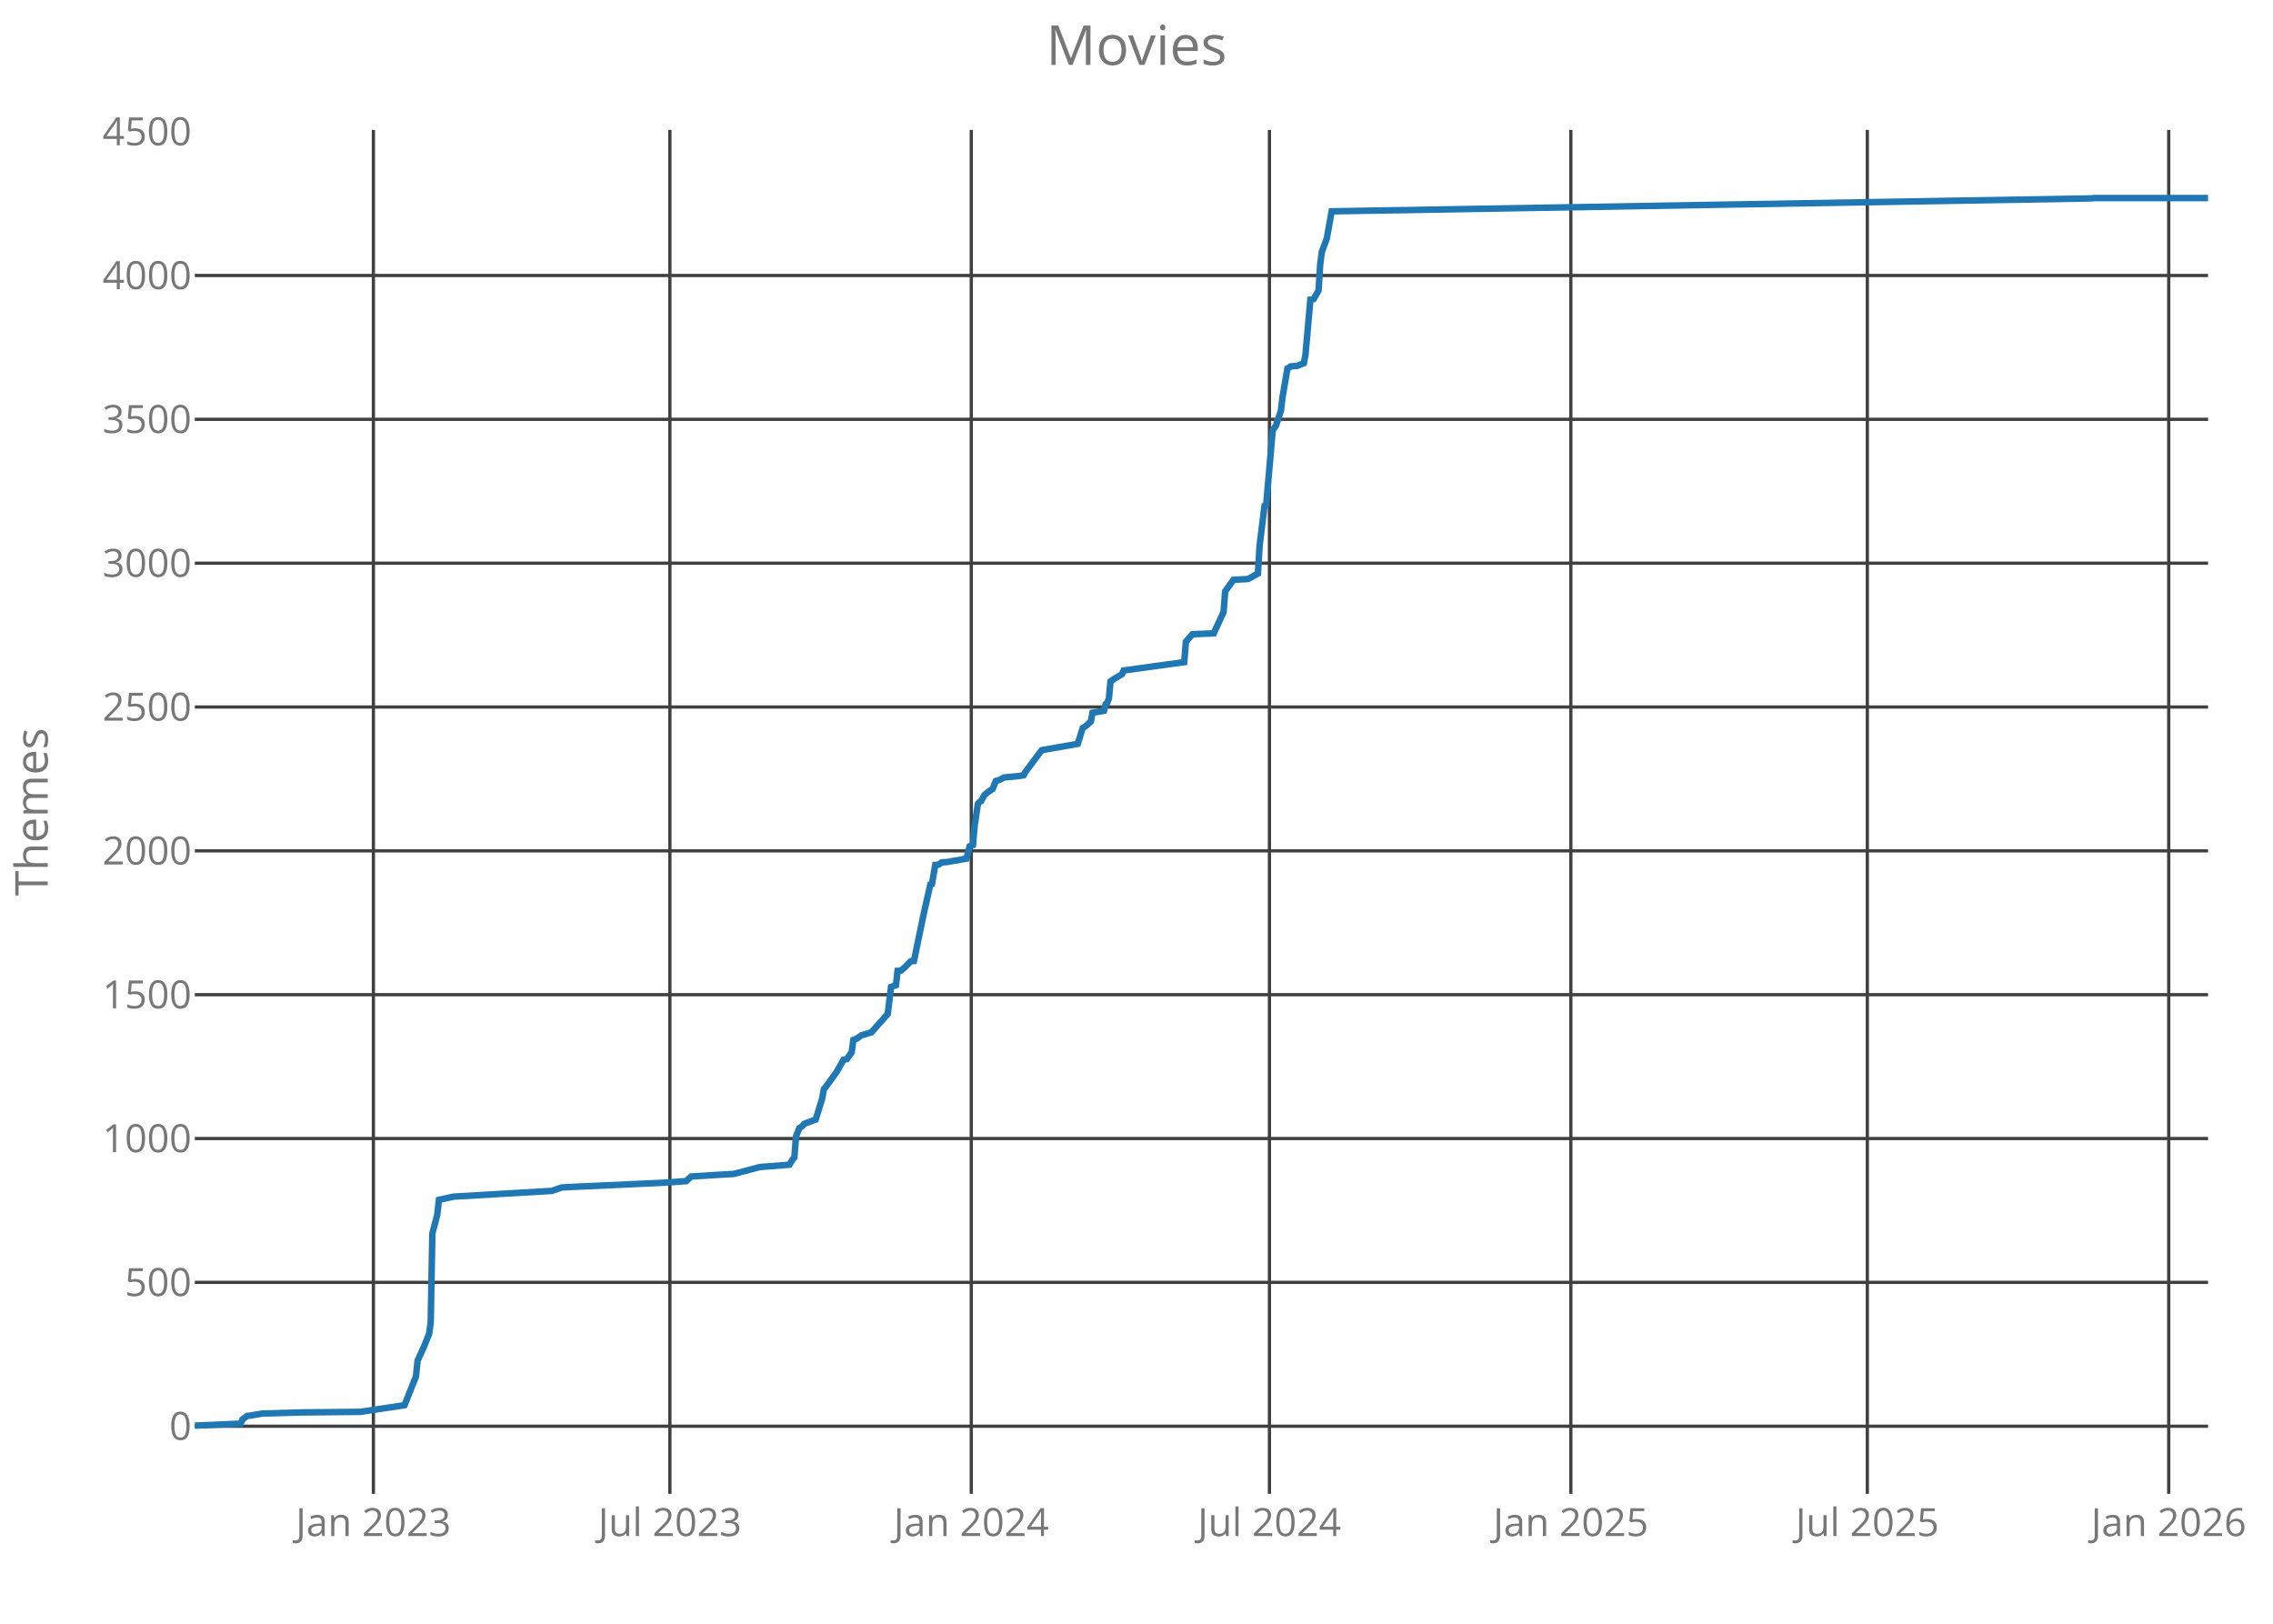
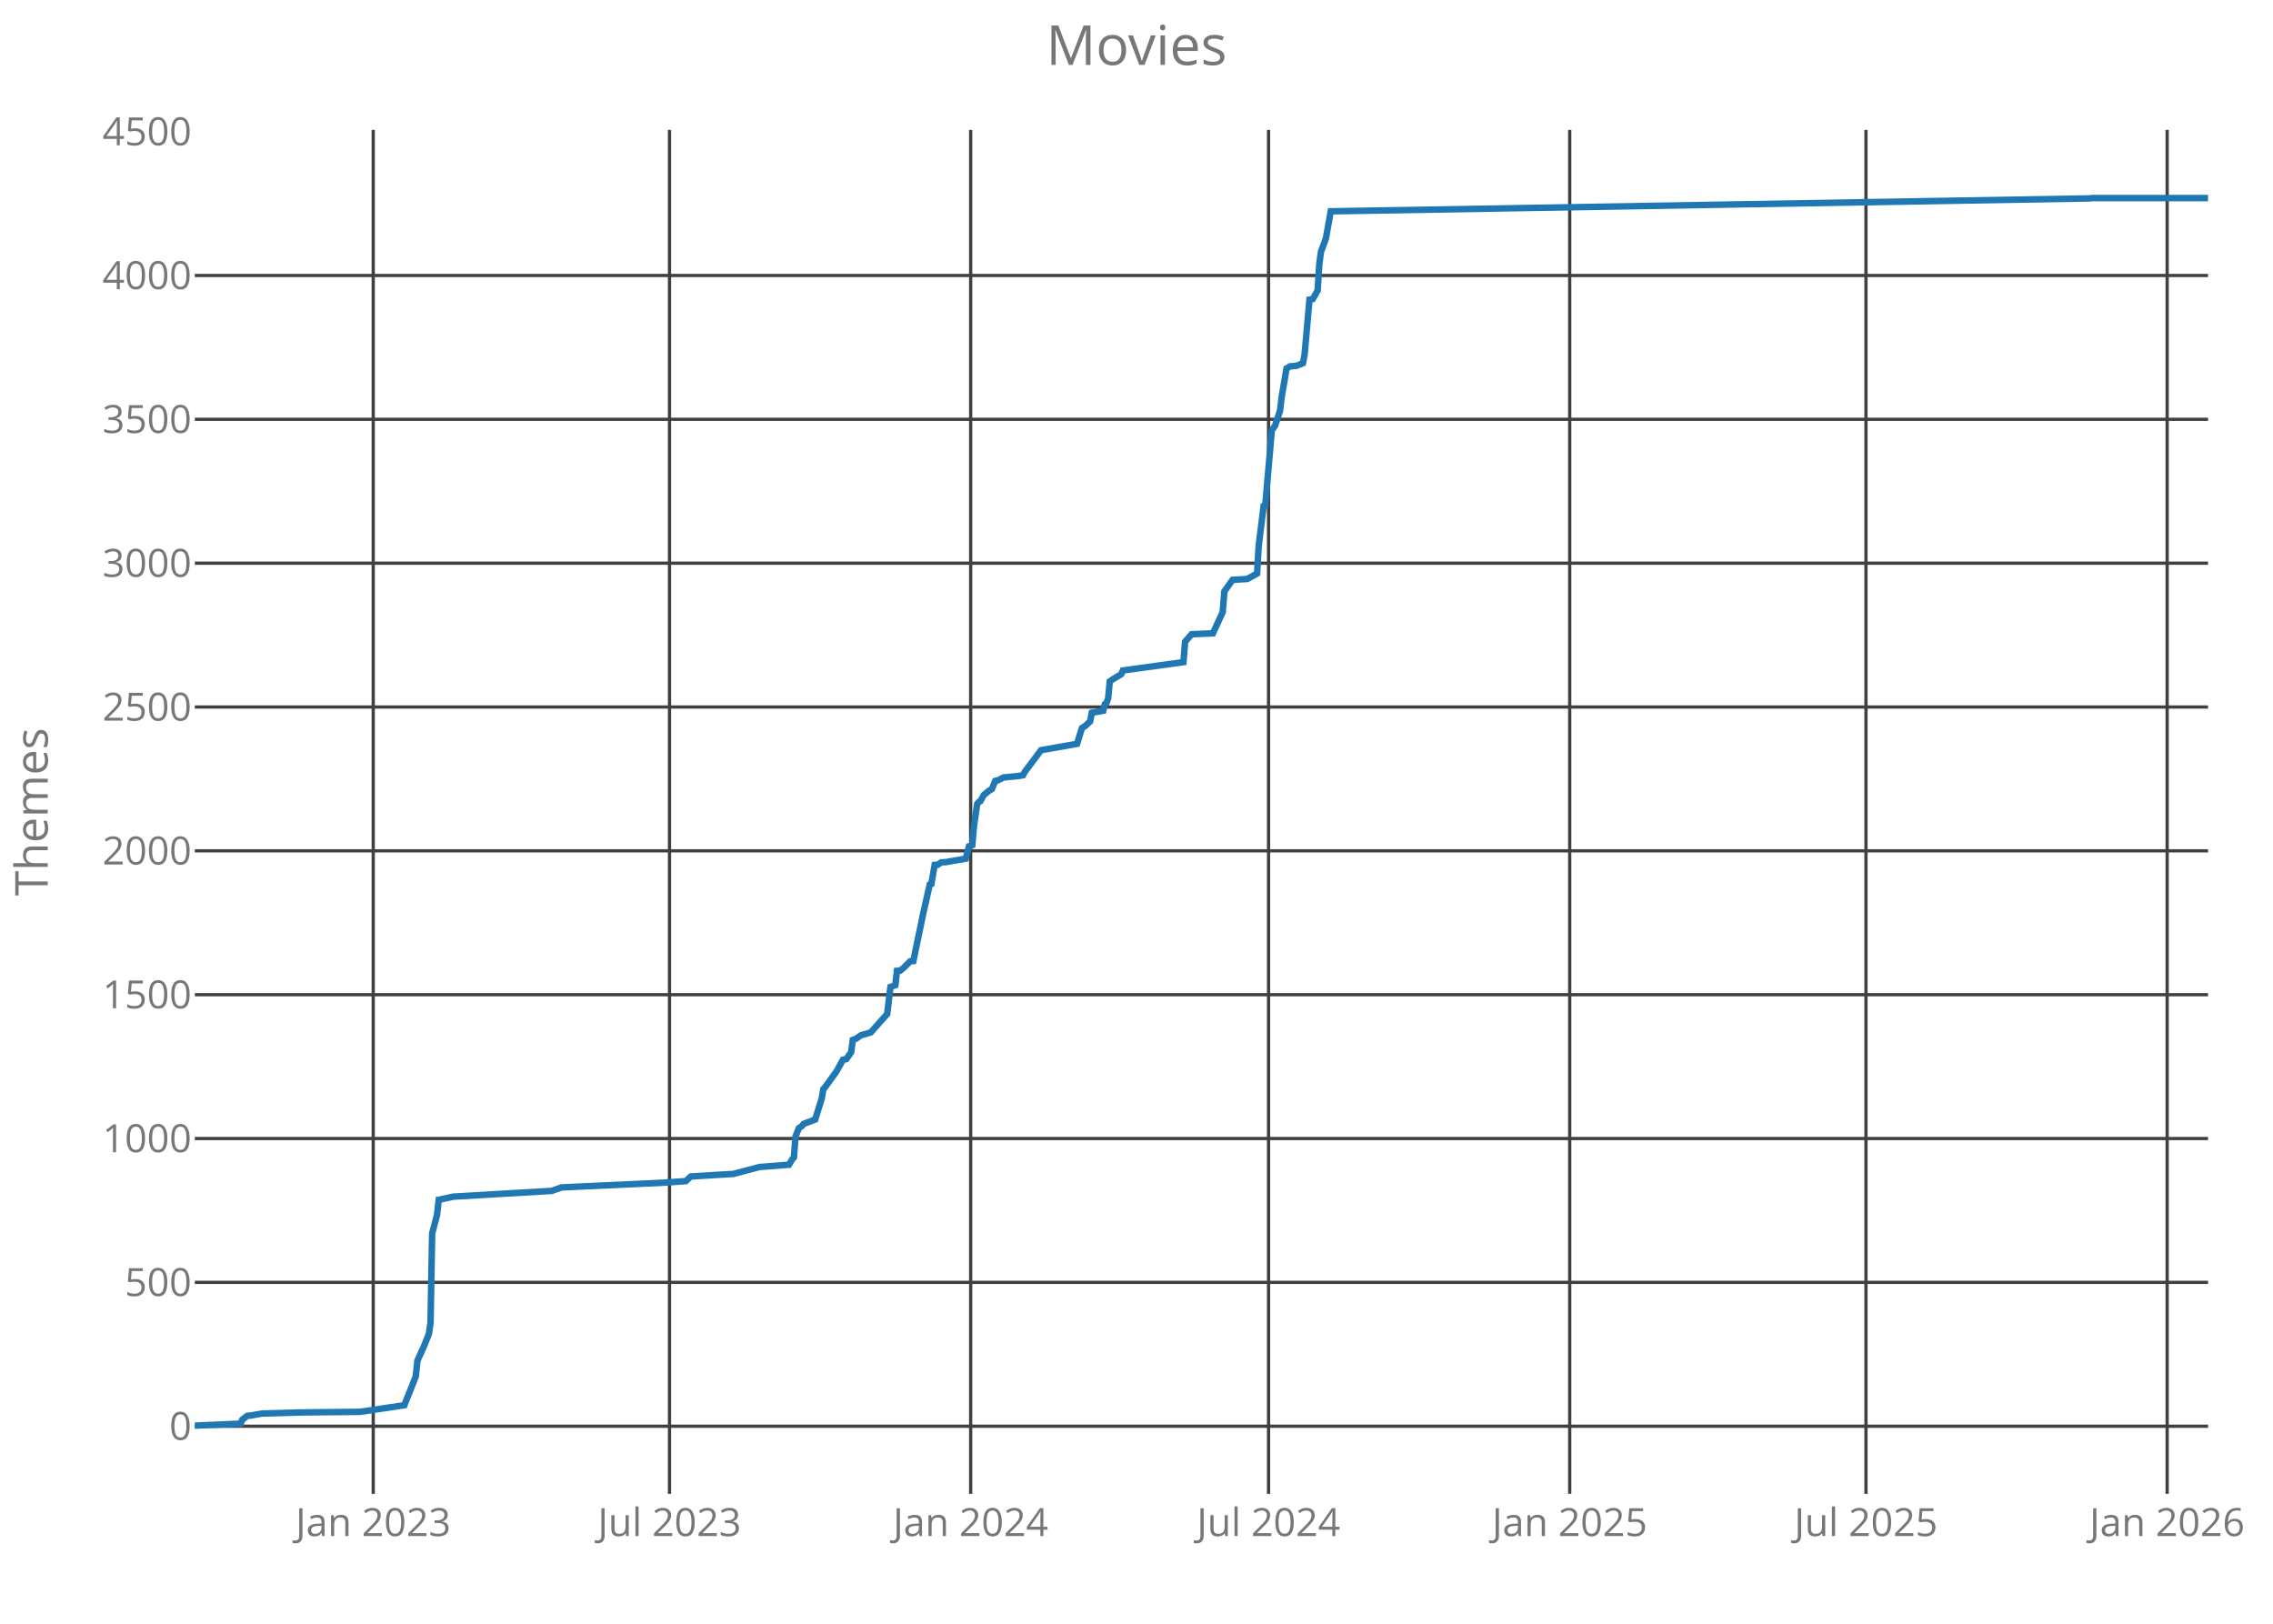
<svg xmlns="http://www.w3.org/2000/svg" class="main-svg" width="700" height="500" style="" viewBox="0 0 700 500">
  <rect x="0" y="0" width="700" height="500" style="fill: rgb(0, 0, 0); fill-opacity: 0;" />
-   <defs id="defs-584324">
+   <defs id="defs-bb285b">
    <g class="clips">
-       <clipPath id="clip584324xyplot" class="plotclip">
+       <clipPath id="clipbb285bxyplot" class="plotclip">
        <rect width="620" height="420" />
      </clipPath>
-       <clipPath class="axesclip" id="clip584324x">
+       <clipPath class="axesclip" id="clipbb285bx">
        <rect x="60" y="0" width="620" height="500" />
      </clipPath>
-       <clipPath class="axesclip" id="clip584324y">
+       <clipPath class="axesclip" id="clipbb285by">
        <rect x="0" y="40" width="700" height="420" />
      </clipPath>
-       <clipPath class="axesclip" id="clip584324xy">
+       <clipPath class="axesclip" id="clipbb285bxy">
        <rect x="60" y="40" width="620" height="420" />
      </clipPath>
    </g>
    <g class="gradients" />
  </defs>
  <g class="bglayer">
    <rect class="bg" x="60" y="40" width="620" height="420" style="fill: rgb(0, 0, 0); fill-opacity: 0; stroke-width: 0;" />
  </g>
  <g class="layer-below">
    <g class="imagelayer" />
    <g class="shapelayer" />
  </g>
  <g class="cartesianlayer">
    <g class="subplot xy">
      <g class="layer-subplot">
        <g class="shapelayer" />
        <g class="imagelayer" />
      </g>
      <g class="gridlayer">
        <g class="x">
-           <path class="xgrid crisp" transform="translate(114.99,0)" d="M0,40v420" style="stroke: rgb(64, 64, 64); stroke-opacity: 1; stroke-width: 1px;" />
-           <path class="xgrid crisp" transform="translate(206.3,0)" d="M0,40v420" style="stroke: rgb(64, 64, 64); stroke-opacity: 1; stroke-width: 1px;" />
-           <path class="xgrid crisp" transform="translate(299.12,0)" d="M0,40v420" style="stroke: rgb(64, 64, 64); stroke-opacity: 1; stroke-width: 1px;" />
-           <path class="xgrid crisp" transform="translate(390.94,0)" d="M0,40v420" style="stroke: rgb(64, 64, 64); stroke-opacity: 1; stroke-width: 1px;" />
-           <path class="xgrid crisp" transform="translate(483.76,0)" d="M0,40v420" style="stroke: rgb(64, 64, 64); stroke-opacity: 1; stroke-width: 1px;" />
-           <path class="xgrid crisp" transform="translate(575.07,0)" d="M0,40v420" style="stroke: rgb(64, 64, 64); stroke-opacity: 1; stroke-width: 1px;" />
-           <path class="xgrid crisp" transform="translate(667.89,0)" d="M0,40v420" style="stroke: rgb(64, 64, 64); stroke-opacity: 1; stroke-width: 1px;" />
+           <path class="xgrid crisp" transform="translate(114.94,0)" d="M0,40v420" style="stroke: rgb(64, 64, 64); stroke-opacity: 1; stroke-width: 1px;" />
+           <path class="xgrid crisp" transform="translate(206.18,0)" d="M0,40v420" style="stroke: rgb(64, 64, 64); stroke-opacity: 1; stroke-width: 1px;" />
+           <path class="xgrid crisp" transform="translate(298.93,0)" d="M0,40v420" style="stroke: rgb(64, 64, 64); stroke-opacity: 1; stroke-width: 1px;" />
+           <path class="xgrid crisp" transform="translate(390.67,0)" d="M0,40v420" style="stroke: rgb(64, 64, 64); stroke-opacity: 1; stroke-width: 1px;" />
+           <path class="xgrid crisp" transform="translate(483.41,0)" d="M0,40v420" style="stroke: rgb(64, 64, 64); stroke-opacity: 1; stroke-width: 1px;" />
+           <path class="xgrid crisp" transform="translate(574.65,0)" d="M0,40v420" style="stroke: rgb(64, 64, 64); stroke-opacity: 1; stroke-width: 1px;" />
+           <path class="xgrid crisp" transform="translate(667.4,0)" d="M0,40v420" style="stroke: rgb(64, 64, 64); stroke-opacity: 1; stroke-width: 1px;" />
        </g>
        <g class="y">
          <path class="ygrid crisp" transform="translate(0,439.18)" d="M60,0h620" style="stroke: rgb(64, 64, 64); stroke-opacity: 1; stroke-width: 1px;" />
          <path class="ygrid crisp" transform="translate(0,394.88)" d="M60,0h620" style="stroke: rgb(64, 64, 64); stroke-opacity: 1; stroke-width: 1px;" />
          <path class="ygrid crisp" transform="translate(0,350.59)" d="M60,0h620" style="stroke: rgb(64, 64, 64); stroke-opacity: 1; stroke-width: 1px;" />
          <path class="ygrid crisp" transform="translate(0,306.3)" d="M60,0h620" style="stroke: rgb(64, 64, 64); stroke-opacity: 1; stroke-width: 1px;" />
          <path class="ygrid crisp" transform="translate(0,262)" d="M60,0h620" style="stroke: rgb(64, 64, 64); stroke-opacity: 1; stroke-width: 1px;" />
          <path class="ygrid crisp" transform="translate(0,217.71)" d="M60,0h620" style="stroke: rgb(64, 64, 64); stroke-opacity: 1; stroke-width: 1px;" />
          <path class="ygrid crisp" transform="translate(0,173.42)" d="M60,0h620" style="stroke: rgb(64, 64, 64); stroke-opacity: 1; stroke-width: 1px;" />
          <path class="ygrid crisp" transform="translate(0,129.12)" d="M60,0h620" style="stroke: rgb(64, 64, 64); stroke-opacity: 1; stroke-width: 1px;" />
          <path class="ygrid crisp" transform="translate(0,84.83)" d="M60,0h620" style="stroke: rgb(64, 64, 64); stroke-opacity: 1; stroke-width: 1px;" />
        </g>
      </g>
      <g class="zerolinelayer" />
      <path class="xlines-below crisp" d="M0,0" style="fill: none;" />
      <path class="ylines-below crisp" d="M0,0" style="fill: none;" />
      <g class="overlines-below" />
      <g class="xaxislayer-below">
        <g class="xtick">
-           <text text-anchor="middle" x="0" y="473" transform="translate(114.99,0)" style="font-family: 'Open Sans'; font-size: 12px; fill: rgb(119, 119, 119); fill-opacity: 1; white-space: pre;">Jan 2023</text>
+           <text text-anchor="middle" x="0" y="473" transform="translate(114.94,0)" style="font-family: 'Open Sans'; font-size: 12px; fill: rgb(119, 119, 119); fill-opacity: 1; white-space: pre;">Jan 2023</text>
        </g>
        <g class="xtick">
-           <text text-anchor="middle" x="0" y="473" transform="translate(206.3,0)" style="font-family: 'Open Sans'; font-size: 12px; fill: rgb(119, 119, 119); fill-opacity: 1; white-space: pre;">Jul 2023</text>
+           <text text-anchor="middle" x="0" y="473" transform="translate(206.18,0)" style="font-family: 'Open Sans'; font-size: 12px; fill: rgb(119, 119, 119); fill-opacity: 1; white-space: pre;">Jul 2023</text>
        </g>
        <g class="xtick">
-           <text text-anchor="middle" x="0" y="473" transform="translate(299.12,0)" style="font-family: 'Open Sans'; font-size: 12px; fill: rgb(119, 119, 119); fill-opacity: 1; white-space: pre;">Jan 2024</text>
+           <text text-anchor="middle" x="0" y="473" transform="translate(298.93,0)" style="font-family: 'Open Sans'; font-size: 12px; fill: rgb(119, 119, 119); fill-opacity: 1; white-space: pre;">Jan 2024</text>
        </g>
        <g class="xtick">
-           <text text-anchor="middle" x="0" y="473" transform="translate(390.94,0)" style="font-family: 'Open Sans'; font-size: 12px; fill: rgb(119, 119, 119); fill-opacity: 1; white-space: pre;">Jul 2024</text>
+           <text text-anchor="middle" x="0" y="473" transform="translate(390.67,0)" style="font-family: 'Open Sans'; font-size: 12px; fill: rgb(119, 119, 119); fill-opacity: 1; white-space: pre;">Jul 2024</text>
        </g>
        <g class="xtick">
-           <text text-anchor="middle" x="0" y="473" transform="translate(483.76,0)" style="font-family: 'Open Sans'; font-size: 12px; fill: rgb(119, 119, 119); fill-opacity: 1; white-space: pre;">Jan 2025</text>
+           <text text-anchor="middle" x="0" y="473" transform="translate(483.41,0)" style="font-family: 'Open Sans'; font-size: 12px; fill: rgb(119, 119, 119); fill-opacity: 1; white-space: pre;">Jan 2025</text>
        </g>
        <g class="xtick">
-           <text text-anchor="middle" x="0" y="473" transform="translate(575.07,0)" style="font-family: 'Open Sans'; font-size: 12px; fill: rgb(119, 119, 119); fill-opacity: 1; white-space: pre;">Jul 2025</text>
+           <text text-anchor="middle" x="0" y="473" transform="translate(574.65,0)" style="font-family: 'Open Sans'; font-size: 12px; fill: rgb(119, 119, 119); fill-opacity: 1; white-space: pre;">Jul 2025</text>
        </g>
        <g class="xtick">
-           <text text-anchor="middle" x="0" y="473" transform="translate(667.89,0)" style="font-family: 'Open Sans'; font-size: 12px; fill: rgb(119, 119, 119); fill-opacity: 1; white-space: pre;">Jan 2026</text>
+           <text text-anchor="middle" x="0" y="473" transform="translate(667.4,0)" style="font-family: 'Open Sans'; font-size: 12px; fill: rgb(119, 119, 119); fill-opacity: 1; white-space: pre;">Jan 2026</text>
        </g>
      </g>
      <g class="yaxislayer-below">
        <g class="ytick">
          <text text-anchor="end" x="59" y="4.2" transform="translate(0,439.18)" style="font-family: 'Open Sans'; font-size: 12px; fill: rgb(119, 119, 119); fill-opacity: 1; white-space: pre;">0</text>
        </g>
        <g class="ytick">
          <text text-anchor="end" x="59" y="4.2" transform="translate(0,394.88)" style="font-family: 'Open Sans'; font-size: 12px; fill: rgb(119, 119, 119); fill-opacity: 1; white-space: pre;">500</text>
        </g>
        <g class="ytick">
          <text text-anchor="end" x="59" y="4.2" transform="translate(0,350.59)" style="font-family: 'Open Sans'; font-size: 12px; fill: rgb(119, 119, 119); fill-opacity: 1; white-space: pre;">1000</text>
        </g>
        <g class="ytick">
          <text text-anchor="end" x="59" y="4.2" transform="translate(0,306.3)" style="font-family: 'Open Sans'; font-size: 12px; fill: rgb(119, 119, 119); fill-opacity: 1; white-space: pre;">1500</text>
        </g>
        <g class="ytick">
          <text text-anchor="end" x="59" y="4.2" transform="translate(0,262)" style="font-family: 'Open Sans'; font-size: 12px; fill: rgb(119, 119, 119); fill-opacity: 1; white-space: pre;">2000</text>
        </g>
        <g class="ytick">
          <text text-anchor="end" x="59" y="4.2" transform="translate(0,217.71)" style="font-family: 'Open Sans'; font-size: 12px; fill: rgb(119, 119, 119); fill-opacity: 1; white-space: pre;">2500</text>
        </g>
        <g class="ytick">
          <text text-anchor="end" x="59" y="4.2" transform="translate(0,173.42)" style="font-family: 'Open Sans'; font-size: 12px; fill: rgb(119, 119, 119); fill-opacity: 1; white-space: pre;">3000</text>
        </g>
        <g class="ytick">
          <text text-anchor="end" x="59" y="4.2" transform="translate(0,129.12)" style="font-family: 'Open Sans'; font-size: 12px; fill: rgb(119, 119, 119); fill-opacity: 1; white-space: pre;">3500</text>
        </g>
        <g class="ytick">
          <text text-anchor="end" x="59" y="4.2" transform="translate(0,84.83)" style="font-family: 'Open Sans'; font-size: 12px; fill: rgb(119, 119, 119); fill-opacity: 1; white-space: pre;">4000</text>
        </g>
        <g class="ytick">
          <text text-anchor="end" x="59" y="4.2" transform="translate(0,40.54)" style="font-family: 'Open Sans'; font-size: 12px; fill: rgb(119, 119, 119); fill-opacity: 1; white-space: pre;">4500</text>
        </g>
      </g>
      <g class="overaxes-below" />
-       <g class="plot" transform="translate(60,40)" clip-path="url('#clip584324xyplot')">
+       <g class="plot" transform="translate(60,40)" clip-path="url('#clipbb285bxyplot')">
        <g class="scatterlayer mlayer">
-           <g class="trace scatter traceb75087" style="stroke-miterlimit: 2; opacity: 1;">
+           <g class="trace scatter trace5e43bf" style="stroke-miterlimit: 2; opacity: 1;">
            <g class="fills" />
            <g class="errorbars" />
            <g class="lines">
-               <path class="js-line" d="M0,399L14.13,398.38L14.63,397.14L16.14,395.99L17.15,395.9L20.68,395.28L32.79,394.93L50.95,394.75L64.57,392.71L68.1,383.85L68.61,378.98L70.63,374.55L72.14,370.74L72.64,367.29L73.15,339.82L74.66,334.07L75.17,329.46L79.71,328.48L109.98,326.71L113,325.65L118.55,325.38L143.78,324.23L151.34,323.7L152.86,322.28L161.43,321.75L165.97,321.49L174.04,319.36L183.12,318.65L184.13,316.97L184.64,316.44L185.14,309.97L186.15,307.4L187.16,306.69L187.66,306.07L191.2,304.74L193.21,298.28L193.72,295.35L194.22,294.82L197.75,289.95L199.77,286.32L200.78,286.14L202.29,284.01L202.8,280.21L203.81,279.85L205.32,278.79L208.35,277.9L213.39,272.23L214.4,263.91L215.92,263.37L216.42,258.94L217.43,258.86L218.44,258.06L220.46,256.02L221.46,255.93L224.49,241.32L226.51,232.37L227.01,232.19L228.02,226.34L229.03,226.26L230.04,225.55L231.55,225.46L237.61,224.4L238.62,220.59L239.63,220.23L240.13,214.47L241.14,207.56L241.64,206.94L242.15,206.68L243.16,204.82L244.67,203.58L245.68,202.96L246.69,200.48L247.7,200.21L249.21,199.41L253.75,198.97L255.26,198.71L255.77,197.73L260.81,191L271.91,189.05L273.43,184.18L274.43,183.56L275.95,182.14L276.45,179.48L279.98,178.86L280.49,176.82L280.99,176.47L281.5,175.05L282,169.83L283.01,169.12L285.53,167.61L286.04,166.46L304.7,163.89L305.21,157.6L307.23,155.3L313.78,155.03L316.81,148.48L317.31,142.1L319.84,138.55L324.38,138.29L327.4,136.61L327.91,128.01L329.42,115.79L329.93,115.61L331.94,92.49L332.95,91.07L334.47,86.47L334.97,82.3L336.48,73.44L336.99,73.18L337.49,72.82L339.51,72.65L341.53,71.85L342.03,69.28L343.55,52.27L344.56,52.09L346.07,49.44L346.57,41.37L347.08,37.57L348.59,33.49L350.11,25.07L584.18,21.09L584.69,21L620,21" style="vector-effect: non-scaling-stroke; fill: none; stroke: rgb(31, 119, 180); stroke-opacity: 1; stroke-width: 2px; opacity: 1;" />
+               <path class="js-line" d="M0,399L14.11,398.38L14.62,397.14L16.13,395.99L17.14,395.9L20.67,395.28L32.76,394.93L50.91,394.75L64.52,392.71L68.05,383.85L68.55,378.98L70.57,374.55L72.08,370.74L72.59,367.29L73.09,339.82L74.6,334.07L75.11,329.46L79.64,328.48L109.89,326.71L112.91,325.65L118.46,325.38L143.66,324.23L151.22,323.7L152.73,322.28L161.3,321.75L165.84,321.49L173.9,319.36L182.98,318.65L183.98,316.97L184.49,316.44L184.99,309.97L186,307.4L187.01,306.69L187.51,306.07L191.04,304.74L193.06,298.28L193.56,295.35L194.07,294.82L197.59,289.95L199.61,286.32L200.62,286.14L202.13,284.01L202.63,280.21L203.64,279.85L205.15,278.79L208.18,277.9L213.22,272.23L214.23,263.91L215.74,263.37L216.24,258.94L217.25,258.86L218.26,258.06L220.28,256.02L221.28,255.93L224.31,241.32L226.33,232.37L226.83,232.19L227.84,226.34L228.85,226.26L229.85,225.55L231.37,225.46L237.41,224.4L238.42,220.59L239.43,220.23L239.93,214.47L240.94,207.56L241.45,206.94L241.95,206.68L242.96,204.82L244.47,203.58L245.48,202.96L246.49,200.48L247.5,200.21L249.01,199.41L253.54,198.97L255.06,198.71L255.56,197.73L260.6,191L271.69,189.05L273.2,184.18L274.21,183.56L275.72,182.14L276.23,179.48L279.76,178.86L280.26,176.82L280.76,176.47L281.27,175.05L281.77,169.83L282.78,169.12L285.3,167.61L285.8,166.46L304.46,163.89L304.96,157.6L306.98,155.3L313.53,155.03L316.55,148.48L317.06,142.1L319.58,138.55L324.11,138.29L327.14,136.61L327.64,128.01L329.15,115.79L329.66,115.61L331.67,92.49L332.68,91.07L334.2,86.47L334.7,82.3L336.21,73.44L336.72,73.18L337.22,72.82L339.24,72.65L341.25,71.85L341.76,69.28L343.27,52.27L344.28,52.09L345.79,49.44L346.29,41.37L346.8,37.57L348.31,33.49L349.82,25.07L583.71,21.09L584.21,21L620,21" style="vector-effect: non-scaling-stroke; fill: none; stroke: rgb(31, 119, 180); stroke-opacity: 1; stroke-width: 2px; opacity: 1;" />
            </g>
            <g class="points" />
            <g class="text" />
          </g>
        </g>
      </g>
      <g class="overplot" />
      <path class="xlines-above" />
      <path class="ylines-above" />
      <g class="overlines-above" />
      <g class="xaxislayer-above" />
      <g class="yaxislayer-above" />
      <g class="overaxes-above" />
    </g>
  </g>
  <g class="polarlayer" />
  <g class="ternarylayer" />
  <g class="geolayer" />
  <g class="funnelarealayer" />
  <g class="pielayer" />
  <g class="treemaplayer" />
  <g class="sunburstlayer" />
  <g class="glimages" />
-   <defs id="topdefs-584324">
+   <defs id="topdefs-bb285b">
    <g class="clips" />
  </defs>
  <g class="layer-above">
    <g class="imagelayer" />
    <g class="shapelayer" />
  </g>
  <g class="infolayer">
    <g class="g-gtitle">
      <text class="gtitle" x="350" y="20" text-anchor="middle" dy="0em" style="font-family: 'Open Sans'; font-size: 17px; fill: rgb(119, 119, 119); opacity: 1; font-weight: normal; white-space: pre;">Movies</text>
    </g>
    <g class="g-xtitle" />
    <g class="g-ytitle">
      <text class="ytitle" transform="rotate(-90,14.7,250)" x="14.7" y="250" text-anchor="middle" style="font-family: 'Open Sans'; font-size: 14px; fill: rgb(119, 119, 119); opacity: 1; font-weight: normal; white-space: pre;">Themes</text>
    </g>
  </g>
</svg>
